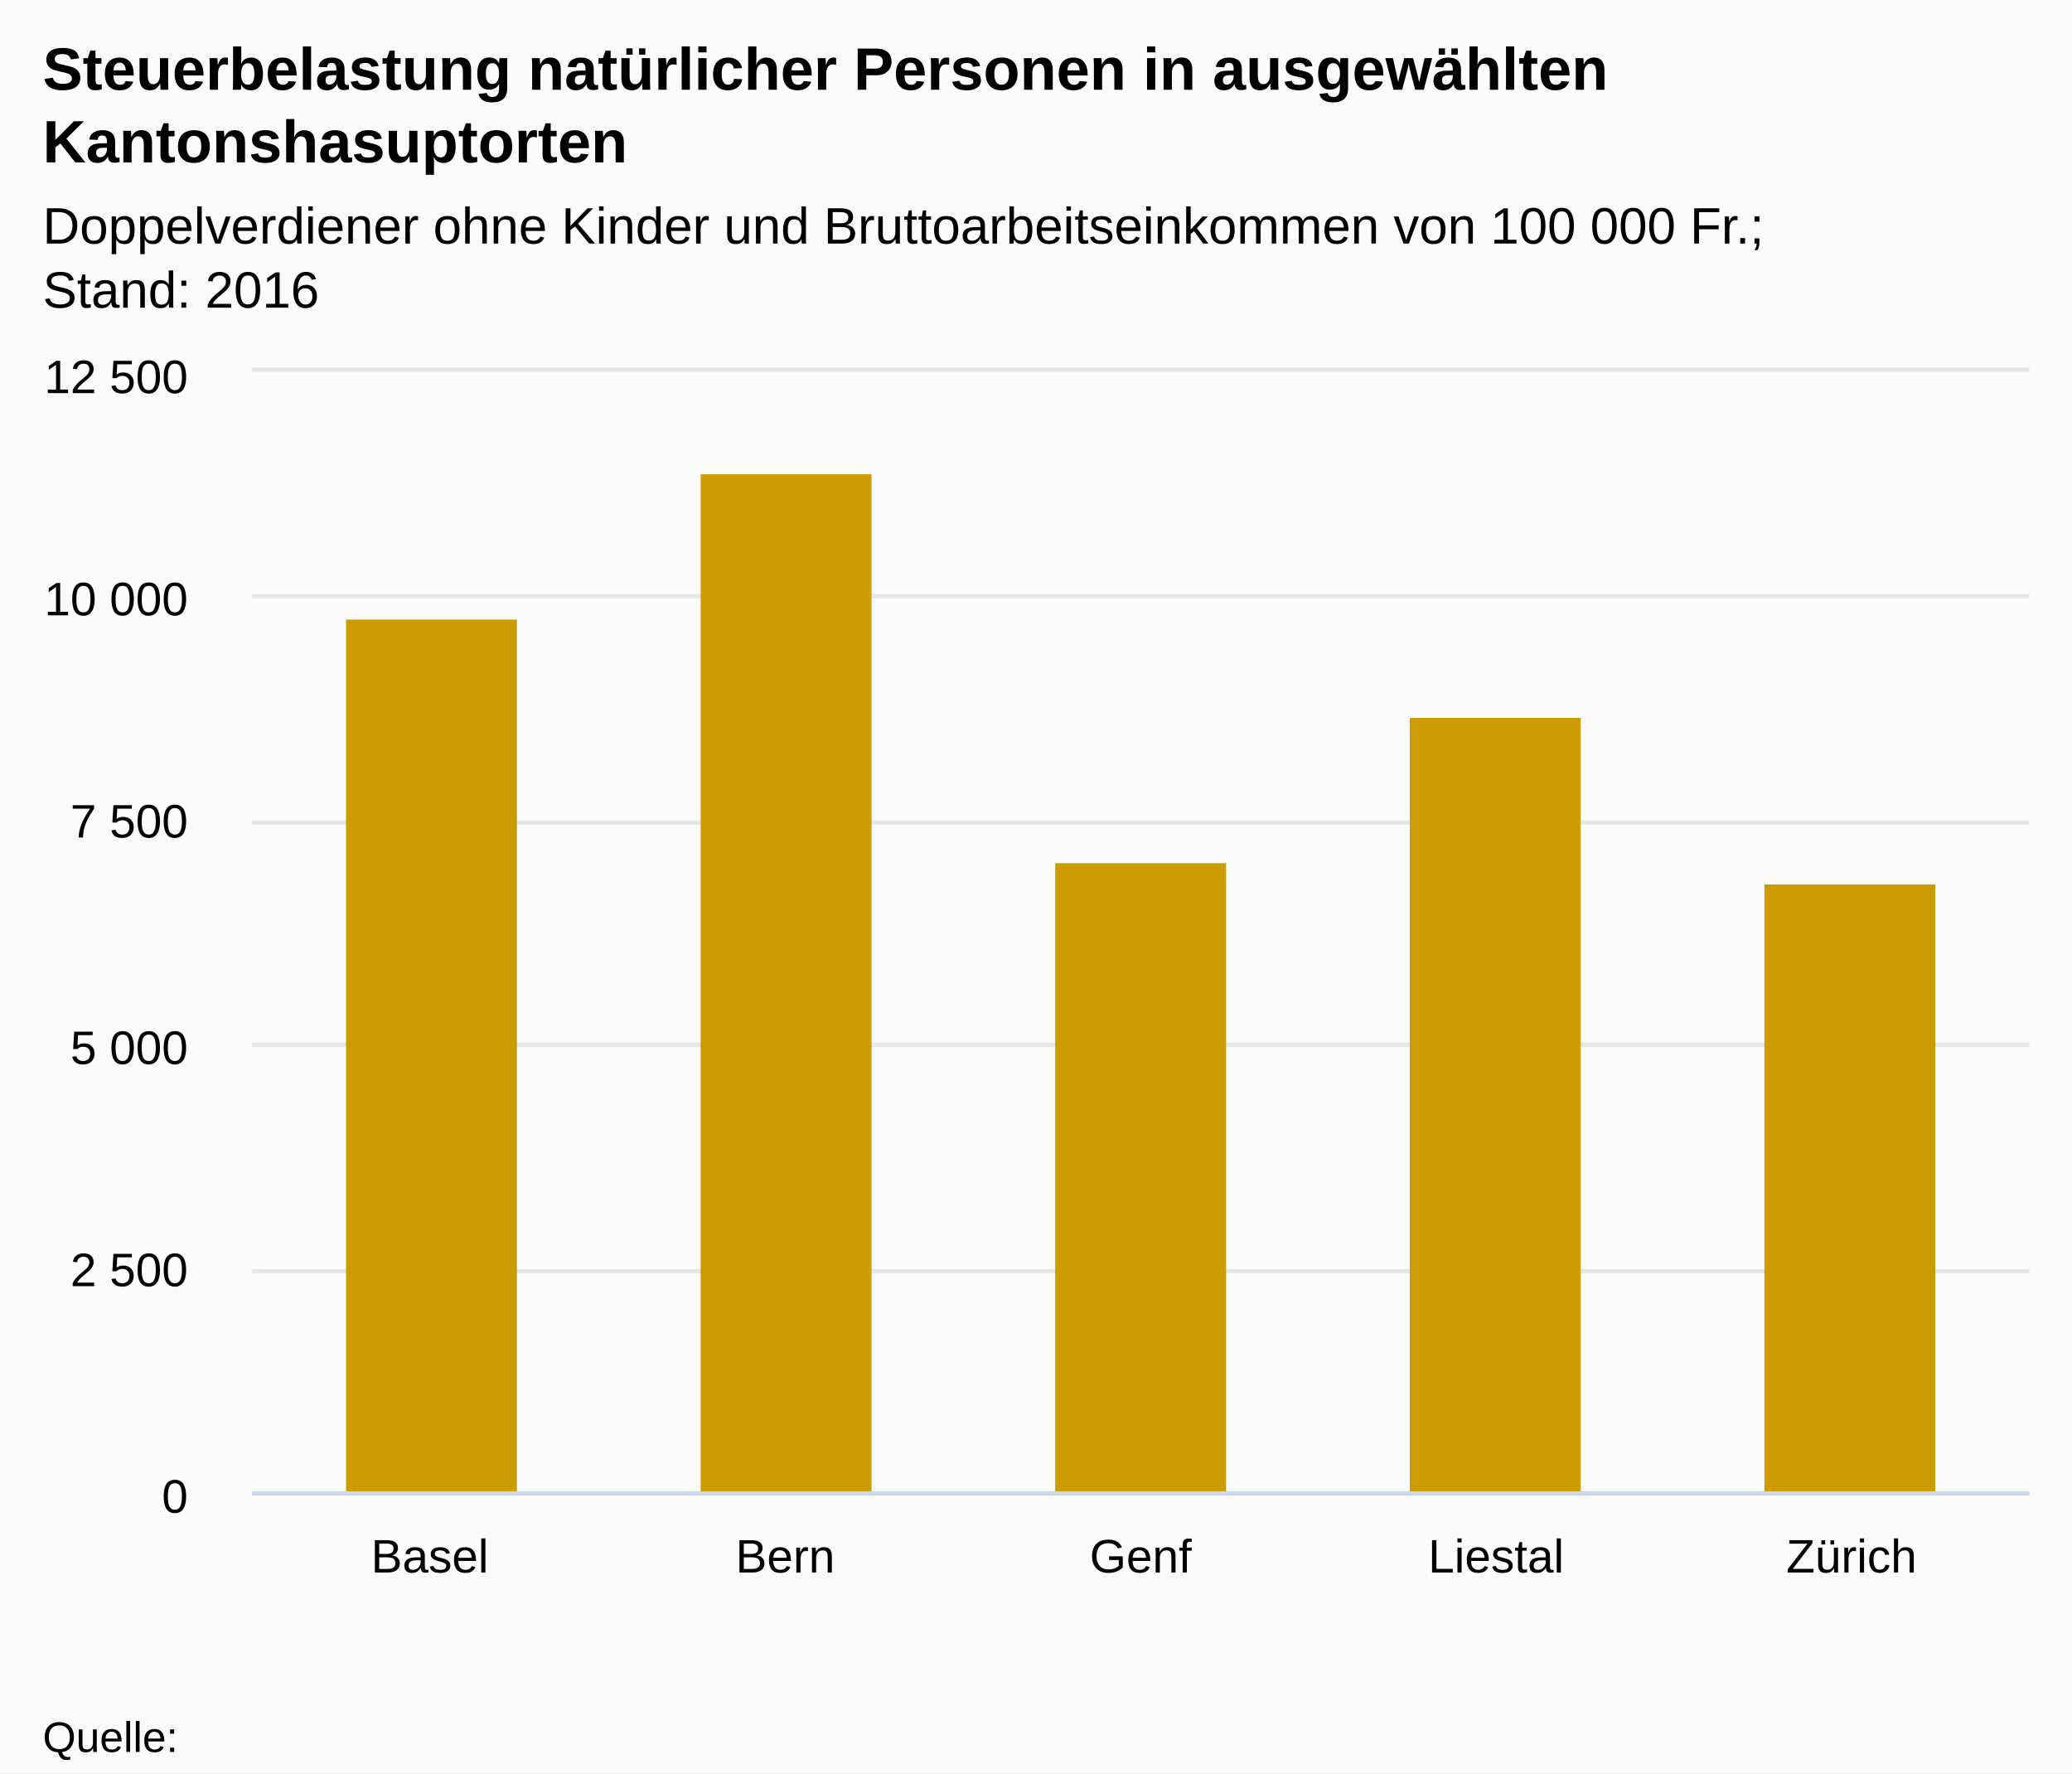
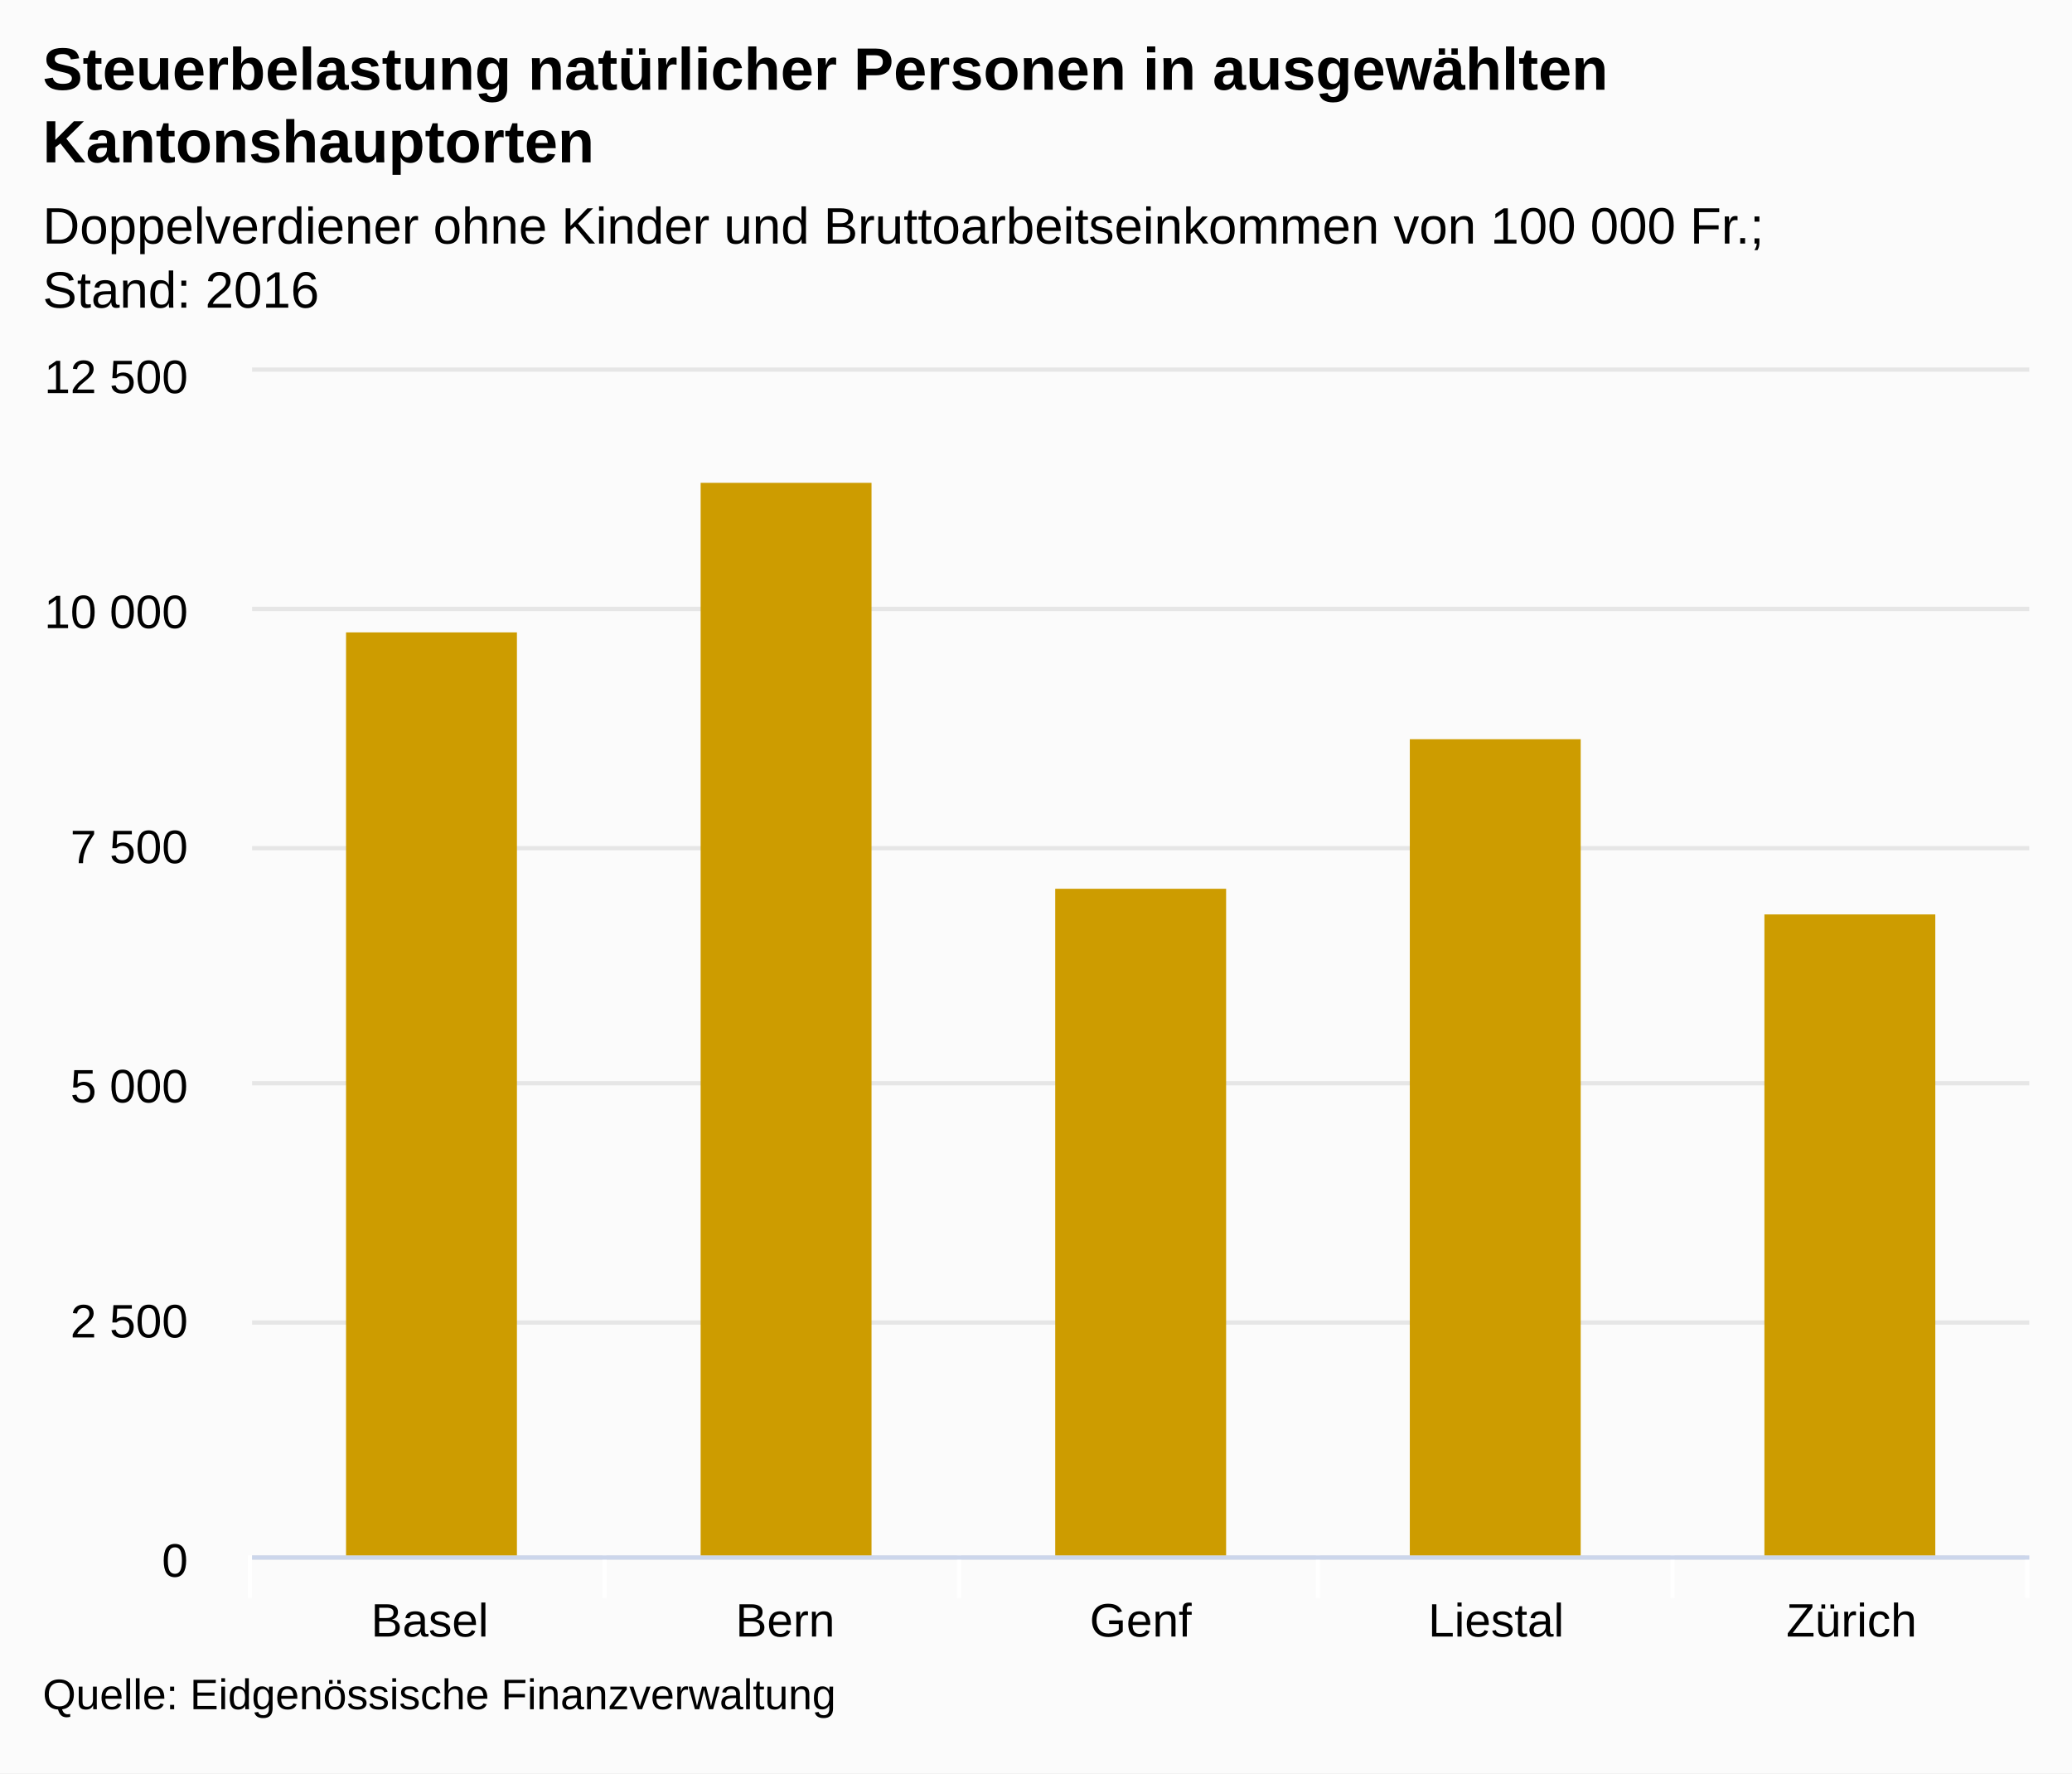
<svg xmlns="http://www.w3.org/2000/svg" version="1.1" class="highcharts-root" style="font-family:arial;font-size:12px;" viewBox="0 0 485 415">
  <defs>
    <clipPath>
-       <rect x="0" y="0" width="416" height="262" fill="none" />
+       <rect x="0" y="0" width="416" height="277" fill="none" />
    </clipPath>
    <clipPath id="a">
-       <rect x="0" y="0" width="416" height="262" fill="none" />
+       <rect x="0" y="0" width="416" height="277" fill="none" />
    </clipPath>
  </defs>
  <rect fill="#fbfbfb" class="highcharts-background" x="0" y="0" width="485" height="415" rx="0" ry="0" />
-   <rect fill="none" class="highcharts-plot-background" x="59" y="87" width="416" height="262" />
+   <rect fill="none" class="highcharts-plot-background" x="59" y="87" width="416" height="277" />
  <g class="highcharts-pane-group" />
  <g class="highcharts-grid highcharts-xaxis-grid ">
-     <path fill="none" class="highcharts-grid-line" d="M 141.5 87 L 141.5 349" opacity="1" />
-     <path fill="none" class="highcharts-grid-line" d="M 224.5 87 L 224.5 349" opacity="1" />
-     <path fill="none" class="highcharts-grid-line" d="M 308.5 87 L 308.5 349" opacity="1" />
-     <path fill="none" class="highcharts-grid-line" d="M 391.5 87 L 391.5 349" opacity="1" />
-     <path fill="none" class="highcharts-grid-line" d="M 474.5 87 L 474.5 349" opacity="1" />
-     <path fill="none" class="highcharts-grid-line" d="M 58.5 87 L 58.5 349" opacity="1" />
+     <path fill="none" class="highcharts-grid-line" d="M 141.5 87 L 141.5 364" opacity="1" />
+     <path fill="none" class="highcharts-grid-line" d="M 224.5 87 L 224.5 364" opacity="1" />
+     <path fill="none" class="highcharts-grid-line" d="M 308.5 87 L 308.5 364" opacity="1" />
+     <path fill="none" class="highcharts-grid-line" d="M 391.5 87 L 391.5 364" opacity="1" />
+     <path fill="none" class="highcharts-grid-line" d="M 474.5 87 L 474.5 364" opacity="1" />
+     <path fill="none" class="highcharts-grid-line" d="M 58.5 87 L 58.5 364" opacity="1" />
  </g>
  <g class="highcharts-grid highcharts-yaxis-grid ">
-     <path fill="none" stroke="#e6e6e6" stroke-width="1" class="highcharts-grid-line" d="M 59 349.5 L 475 349.5" opacity="1" />
-     <path fill="none" stroke="#e6e6e6" stroke-width="1" class="highcharts-grid-line" d="M 59 297.5 L 475 297.5" opacity="1" />
-     <path fill="none" stroke="#e6e6e6" stroke-width="1" class="highcharts-grid-line" d="M 59 244.5 L 475 244.5" opacity="1" />
-     <path fill="none" stroke="#e6e6e6" stroke-width="1" class="highcharts-grid-line" d="M 59 192.5 L 475 192.5" opacity="1" />
-     <path fill="none" stroke="#e6e6e6" stroke-width="1" class="highcharts-grid-line" d="M 59 139.5 L 475 139.5" opacity="1" />
+     <path fill="none" stroke="#e6e6e6" stroke-width="1" class="highcharts-grid-line" d="M 59 364.5 L 475 364.5" opacity="1" />
+     <path fill="none" stroke="#e6e6e6" stroke-width="1" class="highcharts-grid-line" d="M 59 309.5 L 475 309.5" opacity="1" />
+     <path fill="none" stroke="#e6e6e6" stroke-width="1" class="highcharts-grid-line" d="M 59 253.5 L 475 253.5" opacity="1" />
+     <path fill="none" stroke="#e6e6e6" stroke-width="1" class="highcharts-grid-line" d="M 59 198.5 L 475 198.5" opacity="1" />
+     <path fill="none" stroke="#e6e6e6" stroke-width="1" class="highcharts-grid-line" d="M 59 142.5 L 475 142.5" opacity="1" />
    <path fill="none" stroke="#e6e6e6" stroke-width="1" class="highcharts-grid-line" d="M 59 86.5 L 475 86.5" opacity="1" />
  </g>
-   <rect fill="none" class="highcharts-plot-border" x="59" y="87" width="416" height="262" />
+   <rect fill="none" class="highcharts-plot-border" x="59" y="87" width="416" height="277" />
  <g class="highcharts-axis highcharts-xaxis ">
-     <path fill="none" class="highcharts-axis-line" stroke="#ccd6eb" stroke-width="1" d="M 59 349.5 L 475 349.5" />
+     <path fill="none" class="highcharts-tick" stroke="#FFFFFF" stroke-width="1" d="M 141.5 364 L 141.5 374" opacity="1" />
+     <path fill="none" class="highcharts-tick" stroke="#FFFFFF" stroke-width="1" d="M 224.5 364 L 224.5 374" opacity="1" />
+     <path fill="none" class="highcharts-tick" stroke="#FFFFFF" stroke-width="1" d="M 308.5 364 L 308.5 374" opacity="1" />
+     <path fill="none" class="highcharts-tick" stroke="#FFFFFF" stroke-width="1" d="M 391.5 364 L 391.5 374" opacity="1" />
+     <path fill="none" class="highcharts-tick" stroke="#FFFFFF" stroke-width="1" d="M 474.5 364 L 474.5 374" opacity="1" />
+     <path fill="none" class="highcharts-tick" stroke="#FFFFFF" stroke-width="1" d="M 58.5 364 L 58.5 374" opacity="1" />
+     <path fill="none" class="highcharts-axis-line" stroke="#ccd6eb" stroke-width="1" d="M 59 364.5 L 475 364.5" />
  </g>
  <g class="highcharts-axis highcharts-yaxis ">
-     <path fill="none" class="highcharts-axis-line" d="M 59 87 L 59 349" />
+     <path fill="none" class="highcharts-axis-line" d="M 59 87 L 59 364" />
  </g>
  <g class="highcharts-series-group">
    <g class="highcharts-series highcharts-series-0 highcharts-column-series highcharts-color-undefined " transform="translate(59,87) scale(1 1)" clip-path="url(#a)">
-       <rect x="22" y="58" width="40" height="205" fill="#CD9C00" class="highcharts-point" />
-       <rect x="105" y="24" width="40" height="239" fill="#CD9C00" class="highcharts-point" />
-       <rect x="188" y="115" width="40" height="148" fill="#CD9C00" class="highcharts-point" />
-       <rect x="271" y="81" width="40" height="182" fill="#CD9C00" class="highcharts-point" />
-       <rect x="354" y="120" width="40" height="143" fill="#CD9C00" class="highcharts-point" />
+       <rect x="22" y="61" width="40" height="217" fill="#CD9C00" class="highcharts-point" />
+       <rect x="105" y="26" width="40" height="252" fill="#CD9C00" class="highcharts-point" />
+       <rect x="188" y="121" width="40" height="157" fill="#CD9C00" class="highcharts-point" />
+       <rect x="271" y="86" width="40" height="192" fill="#CD9C00" class="highcharts-point" />
+       <rect x="354" y="127" width="40" height="151" fill="#CD9C00" class="highcharts-point" />
    </g>
    <g class="highcharts-markers highcharts-series-0 highcharts-column-series highcharts-color-undefined " transform="translate(59,87) scale(1 1)" clip-path="none" />
  </g>
  <text x="10" text-anchor="start" class="highcharts-title" style="color:#000000;font-size:14px;font-weight:bold;fill:#000000;" y="21">
    <tspan>Steuerbelastung natürlicher Personen in ausgewählten</tspan>
-     <tspan dy="17" x="10">Kantonshasuptorten</tspan>
+     <tspan dy="17" x="10">Kantonshauptorten</tspan>
  </text>
  <text x="10" text-anchor="start" class="highcharts-subtitle" style="color:#000000;font-size:12px;font-weight:normal;font-family:arial;fill:#000000;" y="57">
    <tspan>Doppelverdiener ohne Kinder und Bruttoarbeitseinkommen von 100 000 Fr.;</tspan>
    <tspan dy="15" x="10">Stand: 2016</tspan>
  </text>
  <g class="highcharts-axis-labels highcharts-xaxis-labels ">
-     <text x="100.6" style="color:#000000;cursor:default;font-size:11px;fill:#000000;" text-anchor="middle" transform="translate(0,0)" y="368" opacity="1">
+     <text x="100.6" style="color:#000000;cursor:default;font-size:11px;fill:#000000;" text-anchor="middle" transform="translate(0,0)" y="383" opacity="1">
      Basel
    </text>
-     <text x="183.8" style="color:#000000;cursor:default;font-size:11px;fill:#000000;" text-anchor="middle" transform="translate(0,0)" y="368" opacity="1">
+     <text x="183.8" style="color:#000000;cursor:default;font-size:11px;fill:#000000;" text-anchor="middle" transform="translate(0,0)" y="383" opacity="1">
      Bern
    </text>
-     <text x="267" style="color:#000000;cursor:default;font-size:11px;fill:#000000;" text-anchor="middle" transform="translate(0,0)" y="368" opacity="1">
+     <text x="267" style="color:#000000;cursor:default;font-size:11px;fill:#000000;" text-anchor="middle" transform="translate(0,0)" y="383" opacity="1">
      Genf
    </text>
-     <text x="350.2" style="color:#000000;cursor:default;font-size:11px;fill:#000000;" text-anchor="middle" transform="translate(0,0)" y="368" opacity="1">
+     <text x="350.2" style="color:#000000;cursor:default;font-size:11px;fill:#000000;" text-anchor="middle" transform="translate(0,0)" y="383" opacity="1">
      Liestal
    </text>
-     <text x="433.4" style="color:#000000;cursor:default;font-size:11px;fill:#000000;" text-anchor="middle" transform="translate(0,0)" y="368" opacity="1">
+     <text x="433.4" style="color:#000000;cursor:default;font-size:11px;fill:#000000;" text-anchor="middle" transform="translate(0,0)" y="383" opacity="1">
      Zürich
    </text>
  </g>
  <g class="highcharts-axis-labels highcharts-yaxis-labels ">
-     <text x="44" style="color:#000000;cursor:default;font-size:11px;fill:#000000;" text-anchor="end" transform="translate(0,0)" y="354" opacity="1">
+     <text x="44" style="color:#000000;cursor:default;font-size:11px;fill:#000000;" text-anchor="end" transform="translate(0,0)" y="369" opacity="1">
      <tspan>0</tspan>
    </text>
-     <text x="44" style="color:#000000;cursor:default;font-size:11px;fill:#000000;" text-anchor="end" transform="translate(0,0)" y="301" opacity="1">
+     <text x="44" style="color:#000000;cursor:default;font-size:11px;fill:#000000;" text-anchor="end" transform="translate(0,0)" y="313" opacity="1">
      <tspan>2 500</tspan>
    </text>
-     <text x="44" style="color:#000000;cursor:default;font-size:11px;fill:#000000;" text-anchor="end" transform="translate(0,0)" y="249" opacity="1">
+     <text x="44" style="color:#000000;cursor:default;font-size:11px;fill:#000000;" text-anchor="end" transform="translate(0,0)" y="258" opacity="1">
      <tspan>5 000</tspan>
    </text>
-     <text x="44" style="color:#000000;cursor:default;font-size:11px;fill:#000000;" text-anchor="end" transform="translate(0,0)" y="196" opacity="1">
+     <text x="44" style="color:#000000;cursor:default;font-size:11px;fill:#000000;" text-anchor="end" transform="translate(0,0)" y="202" opacity="1">
      <tspan>7 500</tspan>
    </text>
-     <text x="44" style="color:#000000;cursor:default;font-size:11px;fill:#000000;" text-anchor="end" transform="translate(0,0)" y="144" opacity="1">
+     <text x="44" style="color:#000000;cursor:default;font-size:11px;fill:#000000;" text-anchor="end" transform="translate(0,0)" y="147" opacity="1">
      <tspan>10 000</tspan>
    </text>
    <text x="44" style="color:#000000;cursor:default;font-size:11px;fill:#000000;" text-anchor="end" transform="translate(0,0)" y="92" opacity="1">
      <tspan>12 500</tspan>
    </text>
  </g>
-   <text x="10" class="highcharts-credits" text-anchor="start" style="cursor:default;color:#000000;font-size:10px;fill:#000000;" y="410">
-     <tspan>Quelle:</tspan>
+   <text x="10" class="highcharts-credits" text-anchor="start" style="cursor:default;color:#000000;font-size:10px;fill:#000000;" y="400">
+     <tspan>Quelle: Eidgenössische Finanzverwaltung</tspan>
  </text>
</svg>
